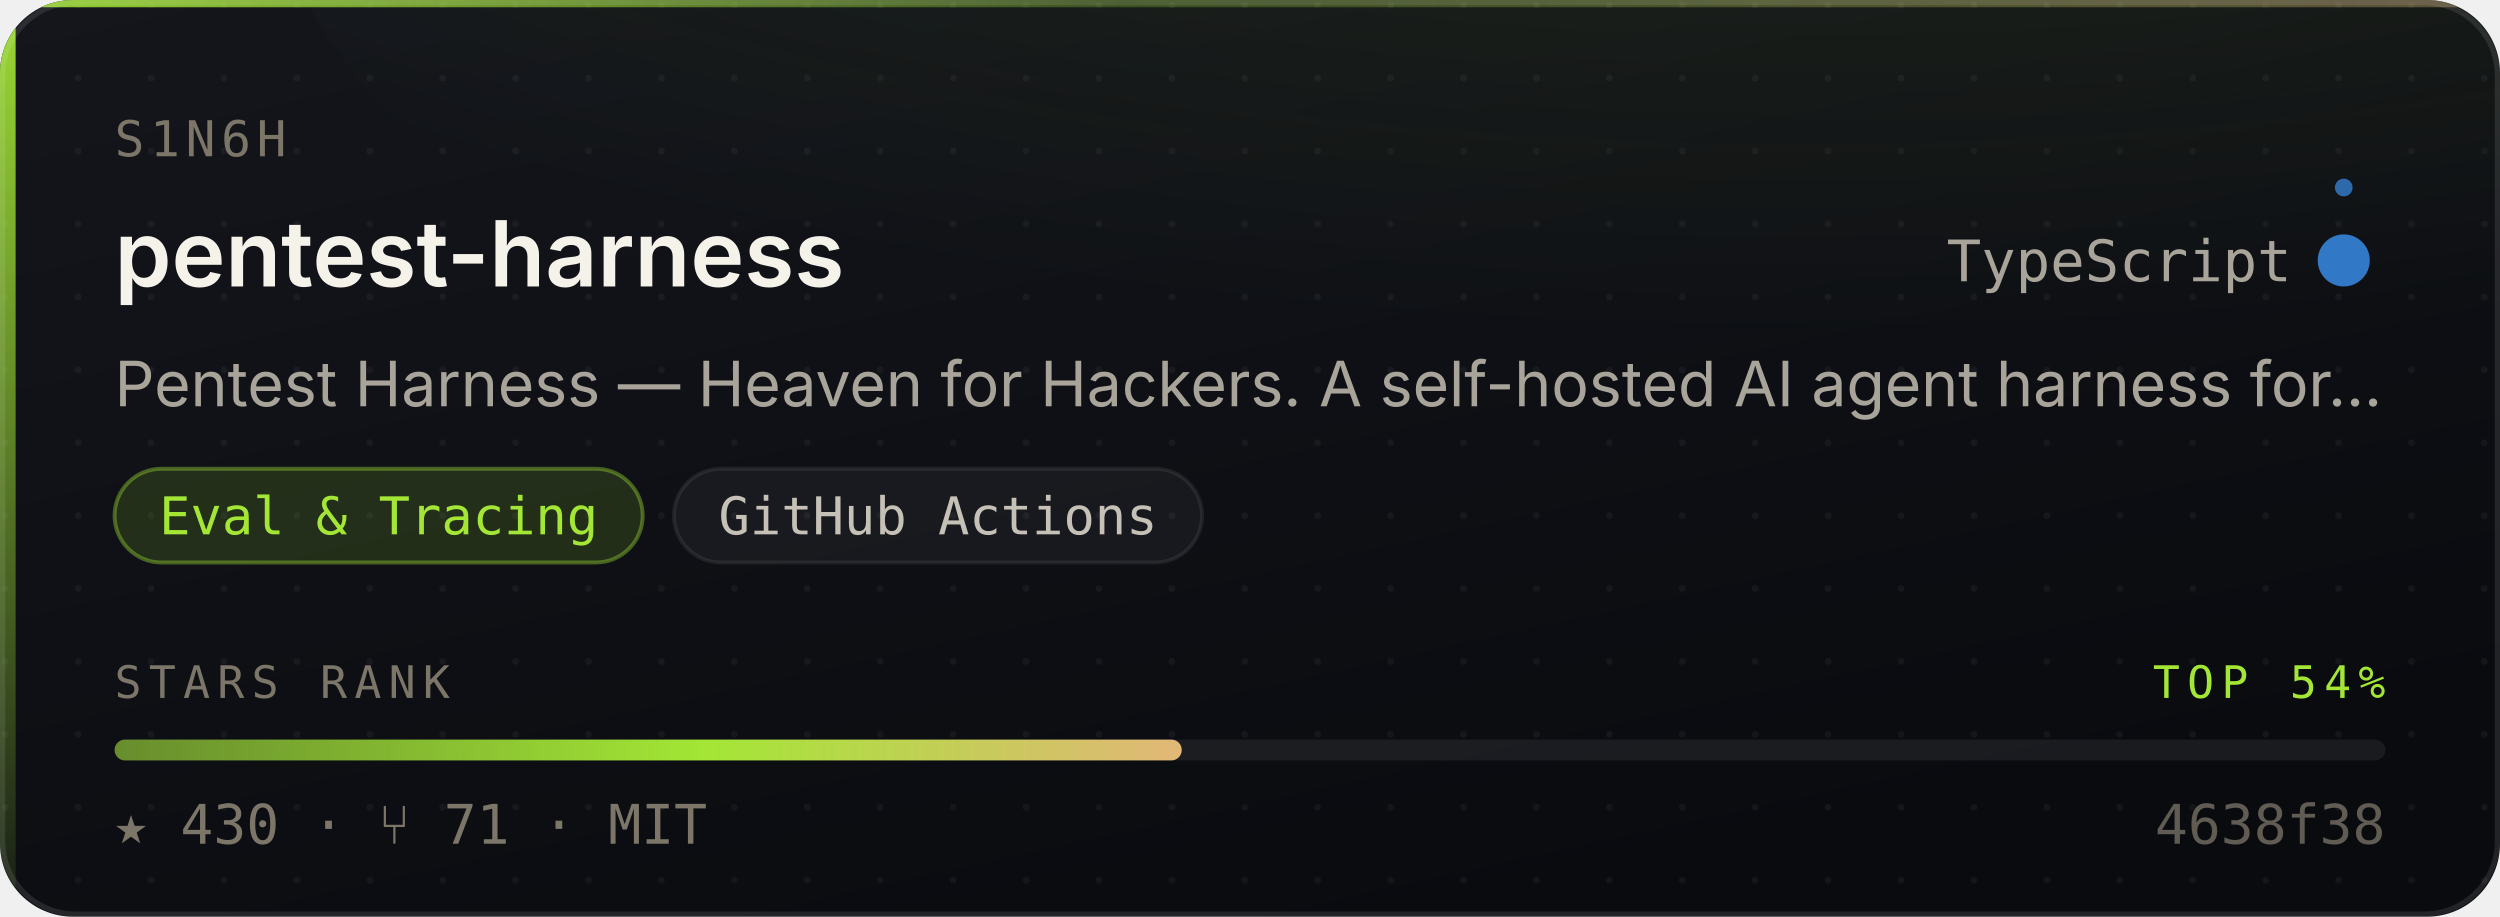
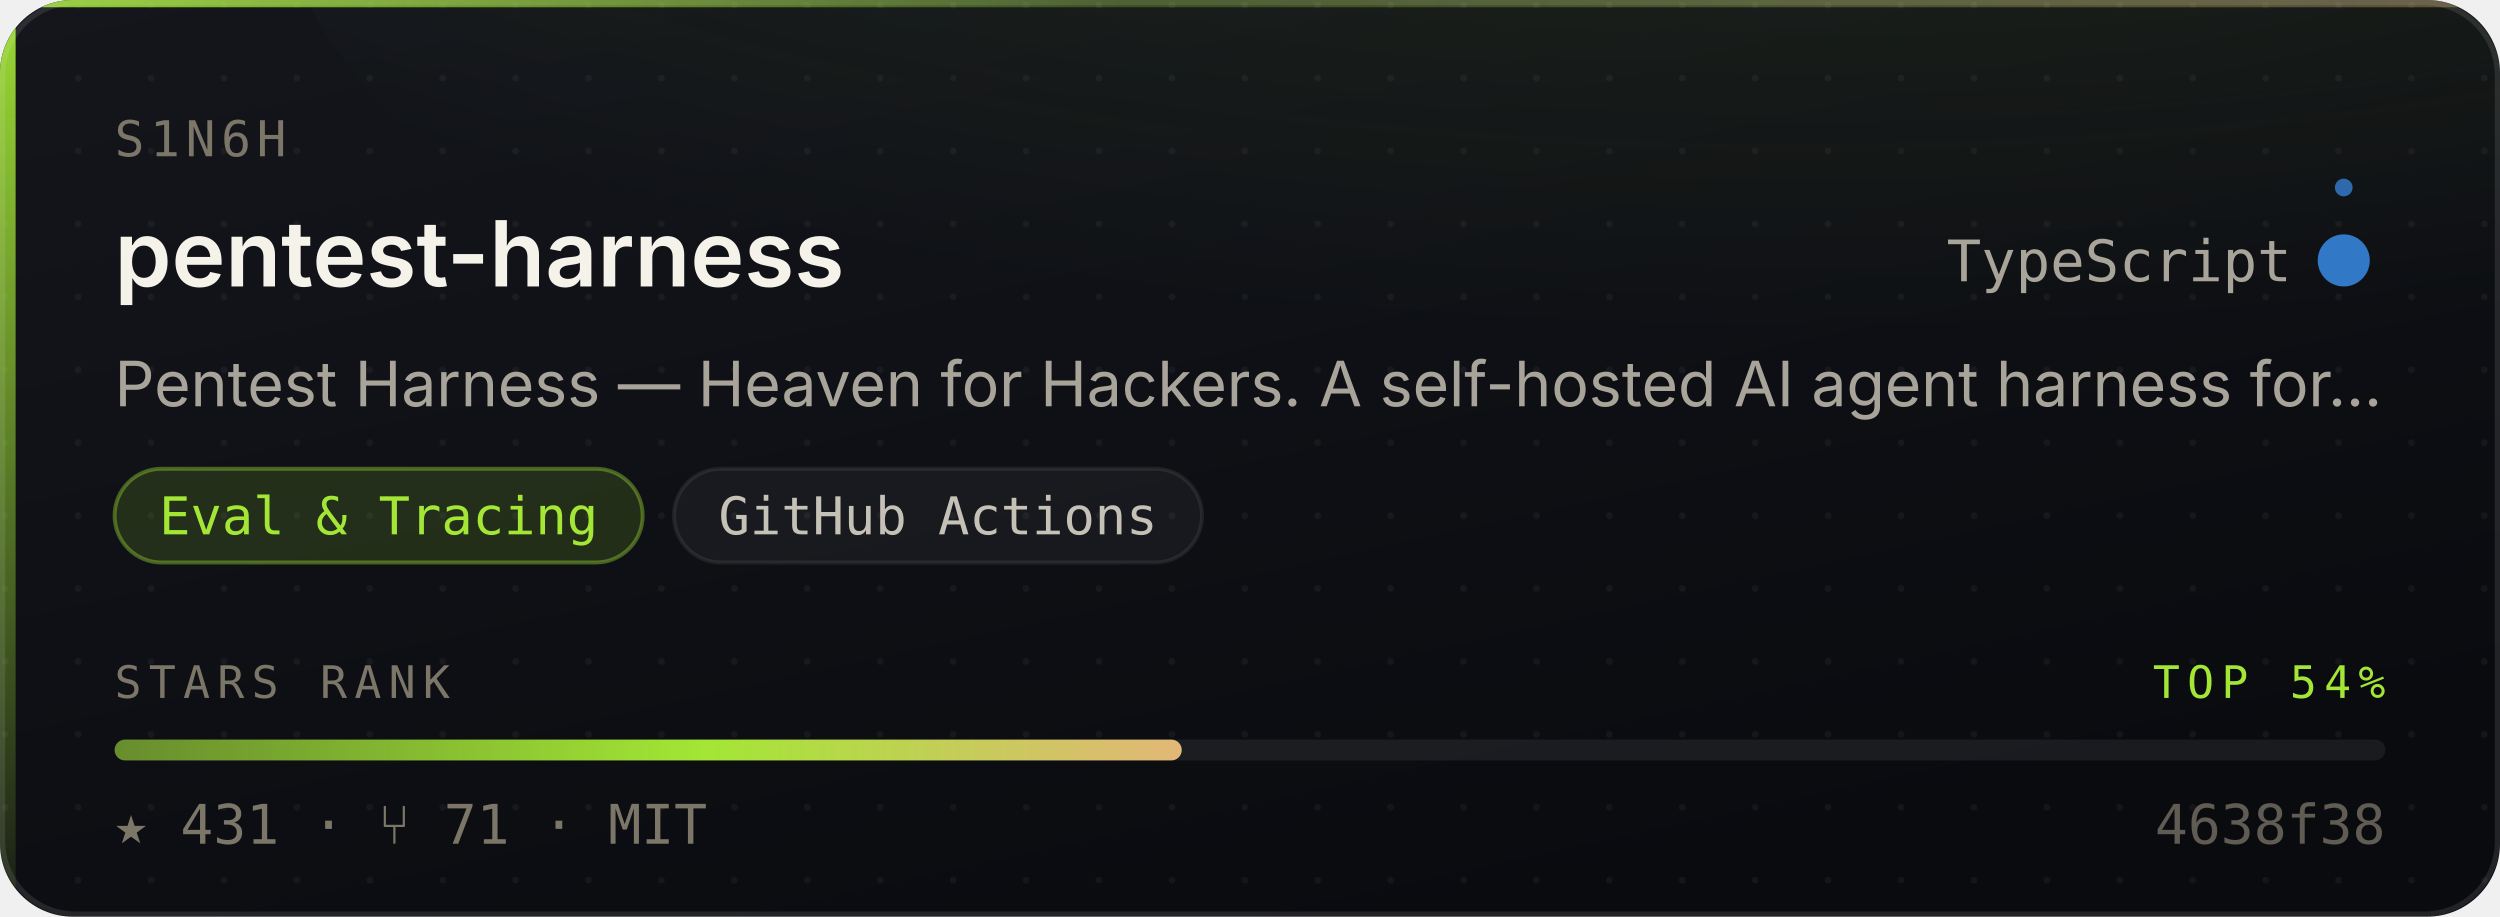
- <svg xmlns="http://www.w3.org/2000/svg" width="480" height="176" viewBox="0 0 480 176" role="img" aria-label="S1N6H/pentest-harness — Eval &amp; Tracing, 430 stars, top 54% of this corpus">
+ <svg xmlns="http://www.w3.org/2000/svg" width="480" height="176" viewBox="0 0 480 176" role="img" aria-label="S1N6H/pentest-harness — Eval &amp; Tracing, 431 stars, top 54% of this corpus">
  <style>
    /* Motion is additive decoration. With reduced motion requested the whole
       motion layer is hidden and the card is still complete and correct. */
    @media (prefers-reduced-motion: reduce){ .mo{ display:none } }
  </style>
  <defs>
    <linearGradient id="surface" x1="0" y1="0" x2="0.6" y2="1">
      <stop offset="0" stop-color="#14161C" />
      <stop offset="1" stop-color="#0A0B0F" />
    </linearGradient>
    <linearGradient id="edge" x1="0" y1="0" x2="1" y2="0">
      <stop offset="0" stop-color="#A3E635" stop-opacity="0.9" />
      <stop offset="0.45" stop-color="#A3E635" stop-opacity="0.25" />
      <stop offset="1" stop-color="#E3B778" stop-opacity="0.35" />
    </linearGradient>
    <linearGradient id="rail" x1="0" y1="0" x2="0" y2="1">
      <stop offset="0" stop-color="#A3E635" stop-opacity="0.95" />
      <stop offset="1" stop-color="#A3E635" stop-opacity="0.06" />
    </linearGradient>
    <radialGradient id="glow" cx="0.5" cy="0" r="0.85">
      <stop offset="0" stop-color="#A3E635" stop-opacity="0.20" />
      <stop offset="1" stop-color="#A3E635" stop-opacity="0" />
    </radialGradient>
    <linearGradient id="sheen" x1="0" y1="0" x2="1" y2="0">
      <stop offset="0" stop-color="#ffffff" stop-opacity="0" />
      <stop offset="0.5" stop-color="#ffffff" stop-opacity="0.055" />
      <stop offset="1" stop-color="#ffffff" stop-opacity="0" />
    </linearGradient>
    <linearGradient id="rankFill" x1="0" y1="0" x2="1" y2="0">
      <stop offset="0" stop-color="rgba(163,230,53,0.55)" />
      <stop offset="0.55" stop-color="#A3E635" />
      <stop offset="1" stop-color="#E3B778" />
    </linearGradient>
    <pattern id="dots" width="14" height="14" patternUnits="userSpaceOnUse">
      <circle cx="1" cy="1" r="0.65" fill="#ffffff" opacity="0.045" />
    </pattern>
    <clipPath id="frame">
      <rect x="0" y="0" width="480" height="176" rx="14" />
    </clipPath>
  </defs>
  <g clip-path="url(#frame)">
    <rect width="480" height="176" fill="url(#surface)" />
    <rect width="480" height="176" fill="url(#dots)" />
    <ellipse cx="345.6" cy="-40" rx="297.6" ry="150" fill="url(#glow)" />
    <rect x="0" y="0" width="3" height="176" fill="url(#rail)" />
    <rect x="0" y="0" width="480" height="1.4" fill="url(#edge)" />
  </g>
  <rect x="0.5" y="0.5" width="479" height="175" rx="14" fill="none" stroke="rgba(255,255,255,0.10)" stroke-width="1" />
  <g class="mo" clip-path="url(#frame)">
    <rect x="-150" y="0" width="130" height="176" fill="url(#sheen)">
      <animate attributeName="x" values="-150;500" dur="5.5s" repeatCount="indefinite" />
    </rect>
    <circle r="2.6" fill="#A3E635" opacity="0">
      <animateMotion dur="3.4s" repeatCount="indefinite" calcMode="linear" keyPoints="0.04;0.96" keyTimes="0;1" path="M1.5 0 L1.5 176" />
      <animate attributeName="opacity" values="0;0.95;0.95;0" keyTimes="0;0.12;0.82;1" dur="3.4s" repeatCount="indefinite" />
    </circle>
  </g>
  <text x="22" y="30" font-size="9.5" letter-spacing="1.1" fill="#7C7669" font-family="ui-monospace,SFMono-Regular,'SF Mono',Menlo,monospace">S1N6H</text>
  <text x="22" y="55" font-size="17.5" font-weight="600" fill="#F5F2EA" font-family="-apple-system,BlinkMacSystemFont,'Segoe UI',Inter,Helvetica,Arial,sans-serif">pentest-harness</text>
  <text x="440" y="54" font-size="11" fill="#A9A49A" text-anchor="end" font-family="ui-monospace,SFMono-Regular,'SF Mono',Menlo,monospace">TypeScript</text>
  <circle cx="450" cy="50" r="4.5" fill="#3178c6" />
  <g class="mo">
    <g>
      <animateTransform attributeName="transform" type="rotate" from="0 450 50" to="360 450 50" dur="7s" repeatCount="indefinite" />
      <circle cx="450" cy="36" r="1.7" fill="#3178c6" opacity="0.85" />
    </g>
    <circle cx="450" cy="50" r="4.5" fill="none" stroke="#3178c6" stroke-width="1">
      <animate attributeName="r" values="4.5;11;4.5" dur="4s" repeatCount="indefinite" />
      <animate attributeName="stroke-opacity" values="0.5;0;0.5" dur="4s" repeatCount="indefinite" />
    </circle>
  </g>
  <text x="22" y="78" font-size="12" fill="#A9A49A" font-family="-apple-system,BlinkMacSystemFont,'Segoe UI',Inter,Helvetica,Arial,sans-serif">Pentest Harness — Heaven for Hackers. A self-hosted AI agent harness for…</text>
  <rect x="22.0" y="90" width="101.4" height="18" rx="9" fill="rgba(163,230,53,0.14)" stroke="rgba(163,230,53,0.38)" stroke-width="0.75" />
  <text x="72.7" y="102.6" font-size="10" fill="#A3E635" text-anchor="middle" font-family="ui-monospace,SFMono-Regular,'SF Mono',Menlo,monospace">Eval &amp; Tracing</text>
  <rect x="129.4" y="90" width="101.4" height="18" rx="9" fill="rgba(255,255,255,0.045)" stroke="rgba(255,255,255,0.075)" stroke-width="0.75" />
  <text x="180.1" y="102.6" font-size="10" fill="#C6C1B7" text-anchor="middle" font-family="ui-monospace,SFMono-Regular,'SF Mono',Menlo,monospace">GitHub Actions</text>
  <text x="22" y="134" font-size="8.6" letter-spacing="1.4" fill="#7C7669" font-family="ui-monospace,SFMono-Regular,'SF Mono',Menlo,monospace">STARS RANK</text>
  <text x="458" y="134" font-size="8.6" letter-spacing="1.4" fill="#A3E635" text-anchor="end" font-family="ui-monospace,SFMono-Regular,'SF Mono',Menlo,monospace">TOP 54%</text>
  <rect x="22" y="142" width="436" height="4" rx="2" fill="rgba(255,255,255,0.07)" />
  <rect x="22" y="142" width="204.9" height="4" rx="2" fill="url(#rankFill)">
    <animate attributeName="width" from="0" to="204.9" dur="1.1s" fill="freeze" calcMode="spline" keySplines="0.16 1 0.3 1" keyTimes="0;1" />
  </rect>
-   <text x="22" y="162" font-size="10.5" fill="#7C7669" font-family="ui-monospace,SFMono-Regular,'SF Mono',Menlo,monospace">★ 430   ·   ⑂ 71   ·   MIT</text>
+   <text x="22" y="162" font-size="10.5" fill="#7C7669" font-family="ui-monospace,SFMono-Regular,'SF Mono',Menlo,monospace">★ 431   ·   ⑂ 71   ·   MIT</text>
  <text x="458" y="162" font-size="10.5" fill="#7C7669" text-anchor="end" font-family="ui-monospace,SFMono-Regular,'SF Mono',Menlo,monospace" opacity="0.75">4638f38</text>
</svg>
